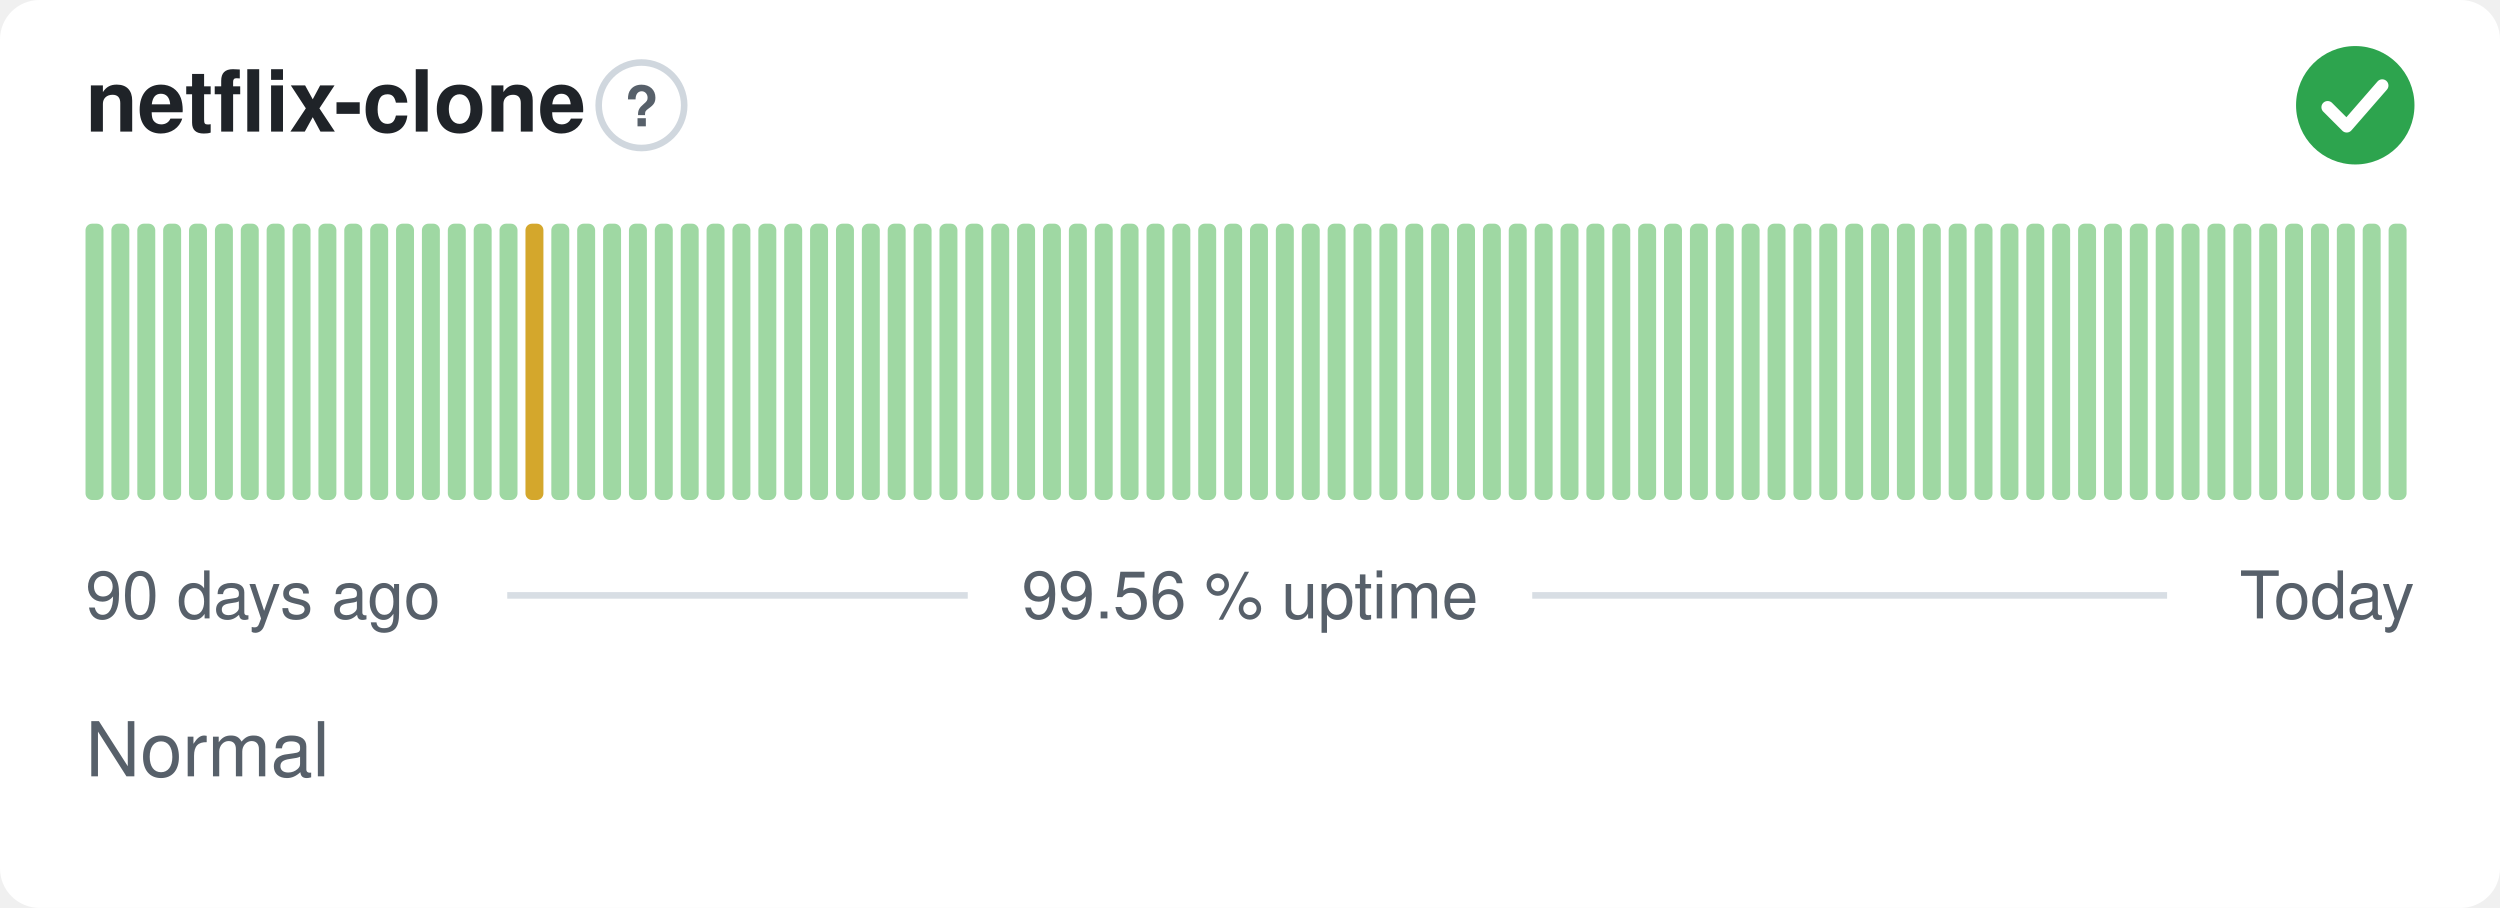
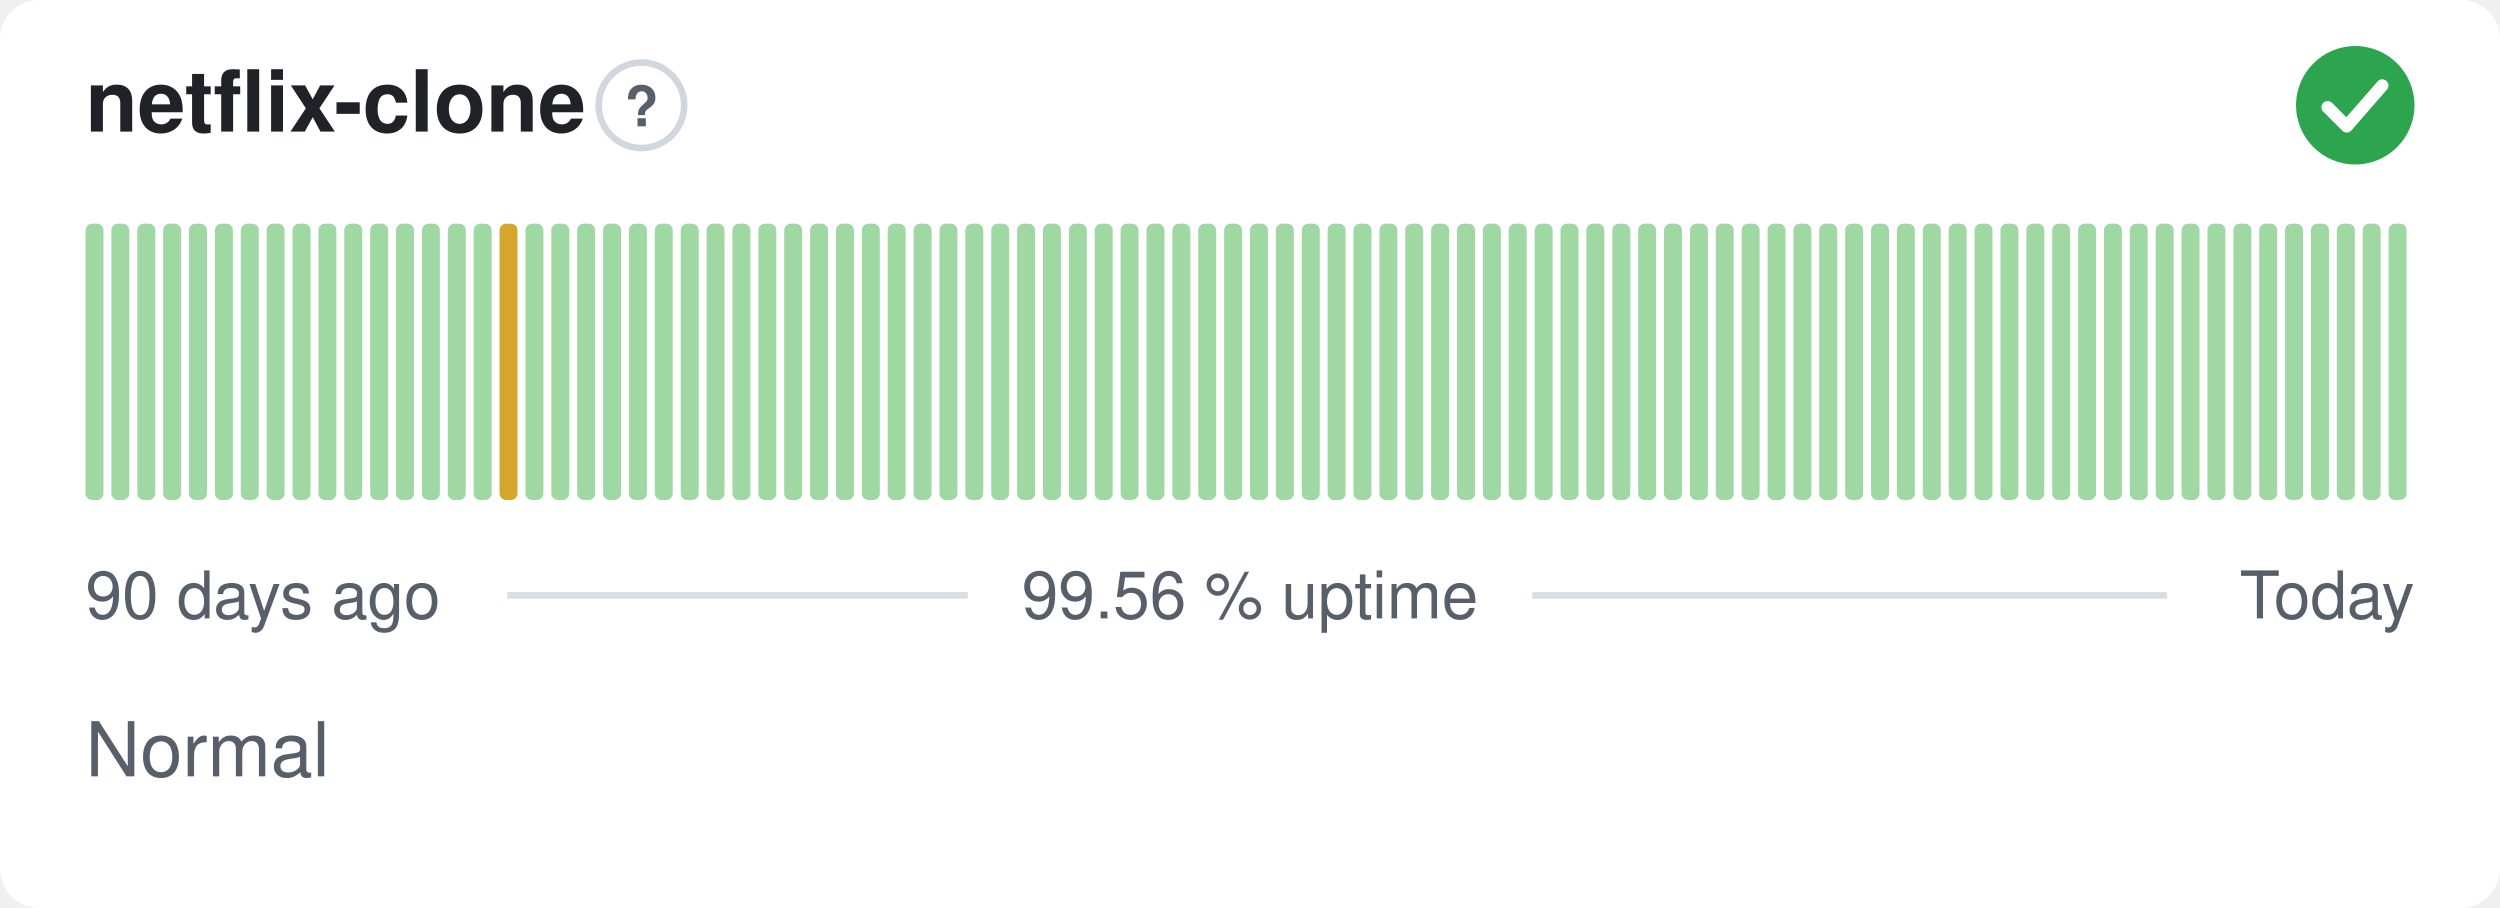
<svg xmlns="http://www.w3.org/2000/svg" width="380" height="138" viewBox="0 0 380 138" role="img" aria-label="netflix-clone: Normal, 99.56 % uptime over the last 90 days" font-family="-apple-system,BlinkMacSystemFont,'Segoe UI',Helvetica,Arial,sans-serif">
  <style>
    @media (prefers-color-scheme: dark) {
      .bg { fill: #0d1117 }
      .title { fill: #e6edf3 }
      .muted { fill: #8b949e }
      .hint { stroke: #30363d }
      .rule { stroke: #30363d }
      .nodata { fill: #21262d }
    }
  </style>
  <rect class="bg" width="380" height="138" rx="6" fill="#ffffff" />
  <text class="title" x="13" y="20" font-size="13" font-weight="600" fill="#1f2328">netflix-clone</text>
  <circle class="hint" cx="97.5" cy="16" r="6.5" fill="none" stroke="#d0d7de" stroke-width="1" />
  <text class="muted" x="97.5" y="19.2" text-anchor="middle" font-size="8.5" font-weight="700" fill="#57606a">?</text>
  <circle cx="358" cy="16" r="9" fill="#2da44e" />
  <path d="M353.80 16.30l2.90 2.90 5.40 -6.20" fill="none" stroke="#fff" stroke-width="1.89" stroke-linecap="round" stroke-linejoin="round" />
  <rect x="13.00" y="34.00" width="2.73" height="42.00" rx="1" fill="#9fd8a3" />
  <rect x="16.93" y="34.00" width="2.73" height="42.00" rx="1" fill="#9fd8a3" />
  <rect x="20.87" y="34.00" width="2.73" height="42.00" rx="1" fill="#9fd8a3" />
  <rect x="24.80" y="34.00" width="2.73" height="42.00" rx="1" fill="#9fd8a3" />
  <rect x="28.73" y="34.00" width="2.73" height="42.00" rx="1" fill="#9fd8a3" />
  <rect x="32.67" y="34.00" width="2.73" height="42.00" rx="1" fill="#9fd8a3" />
  <rect x="36.60" y="34.00" width="2.73" height="42.00" rx="1" fill="#9fd8a3" />
  <rect x="40.53" y="34.00" width="2.73" height="42.00" rx="1" fill="#9fd8a3" />
  <rect x="44.47" y="34.00" width="2.73" height="42.00" rx="1" fill="#9fd8a3" />
  <rect x="48.40" y="34.00" width="2.73" height="42.00" rx="1" fill="#9fd8a3" />
  <rect x="52.33" y="34.00" width="2.73" height="42.00" rx="1" fill="#9fd8a3" />
  <rect x="56.27" y="34.00" width="2.73" height="42.00" rx="1" fill="#9fd8a3" />
  <rect x="60.20" y="34.00" width="2.73" height="42.00" rx="1" fill="#9fd8a3" />
  <rect x="64.13" y="34.00" width="2.73" height="42.00" rx="1" fill="#9fd8a3" />
  <rect x="68.07" y="34.00" width="2.73" height="42.00" rx="1" fill="#9fd8a3" />
  <rect x="72.00" y="34.00" width="2.73" height="42.00" rx="1" fill="#9fd8a3" />
-   <rect x="75.93" y="34.00" width="2.73" height="42.00" rx="1" fill="#9fd8a3" />
-   <rect x="79.87" y="34.00" width="2.73" height="42.00" rx="1" fill="#d4a72c" />
+   <rect x="75.93" y="34.00" width="2.73" height="42.00" rx="1" fill="#d4a72c" />
+   <rect x="79.87" y="34.00" width="2.73" height="42.00" rx="1" fill="#9fd8a3" />
  <rect x="83.80" y="34.00" width="2.73" height="42.00" rx="1" fill="#9fd8a3" />
  <rect x="87.73" y="34.00" width="2.73" height="42.00" rx="1" fill="#9fd8a3" />
  <rect x="91.67" y="34.00" width="2.73" height="42.00" rx="1" fill="#9fd8a3" />
  <rect x="95.60" y="34.00" width="2.73" height="42.00" rx="1" fill="#9fd8a3" />
  <rect x="99.53" y="34.00" width="2.73" height="42.00" rx="1" fill="#9fd8a3" />
  <rect x="103.47" y="34.00" width="2.73" height="42.00" rx="1" fill="#9fd8a3" />
  <rect x="107.40" y="34.00" width="2.73" height="42.00" rx="1" fill="#9fd8a3" />
  <rect x="111.33" y="34.00" width="2.73" height="42.00" rx="1" fill="#9fd8a3" />
  <rect x="115.27" y="34.00" width="2.73" height="42.00" rx="1" fill="#9fd8a3" />
  <rect x="119.20" y="34.00" width="2.73" height="42.00" rx="1" fill="#9fd8a3" />
  <rect x="123.13" y="34.00" width="2.73" height="42.00" rx="1" fill="#9fd8a3" />
  <rect x="127.07" y="34.00" width="2.73" height="42.00" rx="1" fill="#9fd8a3" />
  <rect x="131.00" y="34.00" width="2.73" height="42.00" rx="1" fill="#9fd8a3" />
  <rect x="134.93" y="34.00" width="2.73" height="42.00" rx="1" fill="#9fd8a3" />
  <rect x="138.87" y="34.00" width="2.73" height="42.00" rx="1" fill="#9fd8a3" />
  <rect x="142.80" y="34.00" width="2.73" height="42.00" rx="1" fill="#9fd8a3" />
  <rect x="146.73" y="34.00" width="2.73" height="42.00" rx="1" fill="#9fd8a3" />
  <rect x="150.67" y="34.00" width="2.73" height="42.00" rx="1" fill="#9fd8a3" />
  <rect x="154.60" y="34.00" width="2.73" height="42.00" rx="1" fill="#9fd8a3" />
  <rect x="158.53" y="34.00" width="2.73" height="42.00" rx="1" fill="#9fd8a3" />
  <rect x="162.47" y="34.00" width="2.73" height="42.00" rx="1" fill="#9fd8a3" />
  <rect x="166.40" y="34.00" width="2.73" height="42.00" rx="1" fill="#9fd8a3" />
  <rect x="170.33" y="34.00" width="2.73" height="42.00" rx="1" fill="#9fd8a3" />
  <rect x="174.27" y="34.00" width="2.73" height="42.00" rx="1" fill="#9fd8a3" />
  <rect x="178.20" y="34.00" width="2.73" height="42.00" rx="1" fill="#9fd8a3" />
  <rect x="182.13" y="34.00" width="2.73" height="42.00" rx="1" fill="#9fd8a3" />
  <rect x="186.07" y="34.00" width="2.73" height="42.00" rx="1" fill="#9fd8a3" />
  <rect x="190.00" y="34.00" width="2.73" height="42.00" rx="1" fill="#9fd8a3" />
  <rect x="193.93" y="34.00" width="2.73" height="42.00" rx="1" fill="#9fd8a3" />
  <rect x="197.87" y="34.00" width="2.73" height="42.00" rx="1" fill="#9fd8a3" />
  <rect x="201.80" y="34.00" width="2.73" height="42.00" rx="1" fill="#9fd8a3" />
  <rect x="205.73" y="34.00" width="2.73" height="42.00" rx="1" fill="#9fd8a3" />
  <rect x="209.67" y="34.00" width="2.73" height="42.00" rx="1" fill="#9fd8a3" />
  <rect x="213.60" y="34.00" width="2.73" height="42.00" rx="1" fill="#9fd8a3" />
  <rect x="217.53" y="34.00" width="2.73" height="42.00" rx="1" fill="#9fd8a3" />
  <rect x="221.47" y="34.00" width="2.73" height="42.00" rx="1" fill="#9fd8a3" />
  <rect x="225.40" y="34.00" width="2.73" height="42.00" rx="1" fill="#9fd8a3" />
  <rect x="229.33" y="34.00" width="2.73" height="42.00" rx="1" fill="#9fd8a3" />
  <rect x="233.27" y="34.00" width="2.73" height="42.00" rx="1" fill="#9fd8a3" />
  <rect x="237.20" y="34.00" width="2.73" height="42.00" rx="1" fill="#9fd8a3" />
  <rect x="241.13" y="34.00" width="2.73" height="42.00" rx="1" fill="#9fd8a3" />
  <rect x="245.07" y="34.00" width="2.73" height="42.00" rx="1" fill="#9fd8a3" />
  <rect x="249.00" y="34.00" width="2.73" height="42.00" rx="1" fill="#9fd8a3" />
  <rect x="252.93" y="34.00" width="2.73" height="42.00" rx="1" fill="#9fd8a3" />
  <rect x="256.87" y="34.00" width="2.73" height="42.00" rx="1" fill="#9fd8a3" />
  <rect x="260.80" y="34.00" width="2.73" height="42.00" rx="1" fill="#9fd8a3" />
  <rect x="264.73" y="34.00" width="2.73" height="42.00" rx="1" fill="#9fd8a3" />
  <rect x="268.67" y="34.00" width="2.73" height="42.00" rx="1" fill="#9fd8a3" />
  <rect x="272.60" y="34.00" width="2.73" height="42.00" rx="1" fill="#9fd8a3" />
  <rect x="276.53" y="34.00" width="2.73" height="42.00" rx="1" fill="#9fd8a3" />
  <rect x="280.47" y="34.00" width="2.73" height="42.00" rx="1" fill="#9fd8a3" />
  <rect x="284.40" y="34.00" width="2.73" height="42.00" rx="1" fill="#9fd8a3" />
  <rect x="288.33" y="34.00" width="2.73" height="42.00" rx="1" fill="#9fd8a3" />
  <rect x="292.27" y="34.00" width="2.73" height="42.00" rx="1" fill="#9fd8a3" />
  <rect x="296.20" y="34.00" width="2.73" height="42.00" rx="1" fill="#9fd8a3" />
  <rect x="300.13" y="34.00" width="2.73" height="42.00" rx="1" fill="#9fd8a3" />
  <rect x="304.07" y="34.00" width="2.73" height="42.00" rx="1" fill="#9fd8a3" />
  <rect x="308.00" y="34.00" width="2.73" height="42.00" rx="1" fill="#9fd8a3" />
  <rect x="311.93" y="34.00" width="2.73" height="42.00" rx="1" fill="#9fd8a3" />
  <rect x="315.87" y="34.00" width="2.73" height="42.00" rx="1" fill="#9fd8a3" />
  <rect x="319.80" y="34.00" width="2.73" height="42.00" rx="1" fill="#9fd8a3" />
  <rect x="323.73" y="34.00" width="2.73" height="42.00" rx="1" fill="#9fd8a3" />
  <rect x="327.67" y="34.00" width="2.73" height="42.00" rx="1" fill="#9fd8a3" />
  <rect x="331.60" y="34.00" width="2.73" height="42.00" rx="1" fill="#9fd8a3" />
  <rect x="335.53" y="34.00" width="2.73" height="42.00" rx="1" fill="#9fd8a3" />
  <rect x="339.47" y="34.00" width="2.73" height="42.00" rx="1" fill="#9fd8a3" />
  <rect x="343.40" y="34.00" width="2.73" height="42.00" rx="1" fill="#9fd8a3" />
  <rect x="347.33" y="34.00" width="2.73" height="42.00" rx="1" fill="#9fd8a3" />
  <rect x="351.27" y="34.00" width="2.73" height="42.00" rx="1" fill="#9fd8a3" />
  <rect x="355.20" y="34.00" width="2.73" height="42.00" rx="1" fill="#9fd8a3" />
  <rect x="359.13" y="34.00" width="2.73" height="42.00" rx="1" fill="#9fd8a3" />
  <rect x="363.07" y="34.00" width="2.73" height="42.00" rx="1" fill="#9fd8a3" />
  <text class="muted" x="13" y="94" font-size="10" fill="#57606a">90 days ago</text>
  <text class="muted" x="190" y="94" text-anchor="middle" font-size="10" fill="#57606a">99.56 % uptime</text>
  <text class="muted" x="367" y="94" text-anchor="end" font-size="10" fill="#57606a">Today</text>
  <line class="rule" x1="77.1" y1="90.5" x2="147.1" y2="90.5" stroke="#d8dee4" stroke-width="1" />
  <line class="rule" x1="232.9" y1="90.5" x2="329.4" y2="90.5" stroke="#d8dee4" stroke-width="1" />
  <text class="muted" x="13" y="118" font-size="11.5" fill="#57606a">Normal</text>
</svg>
